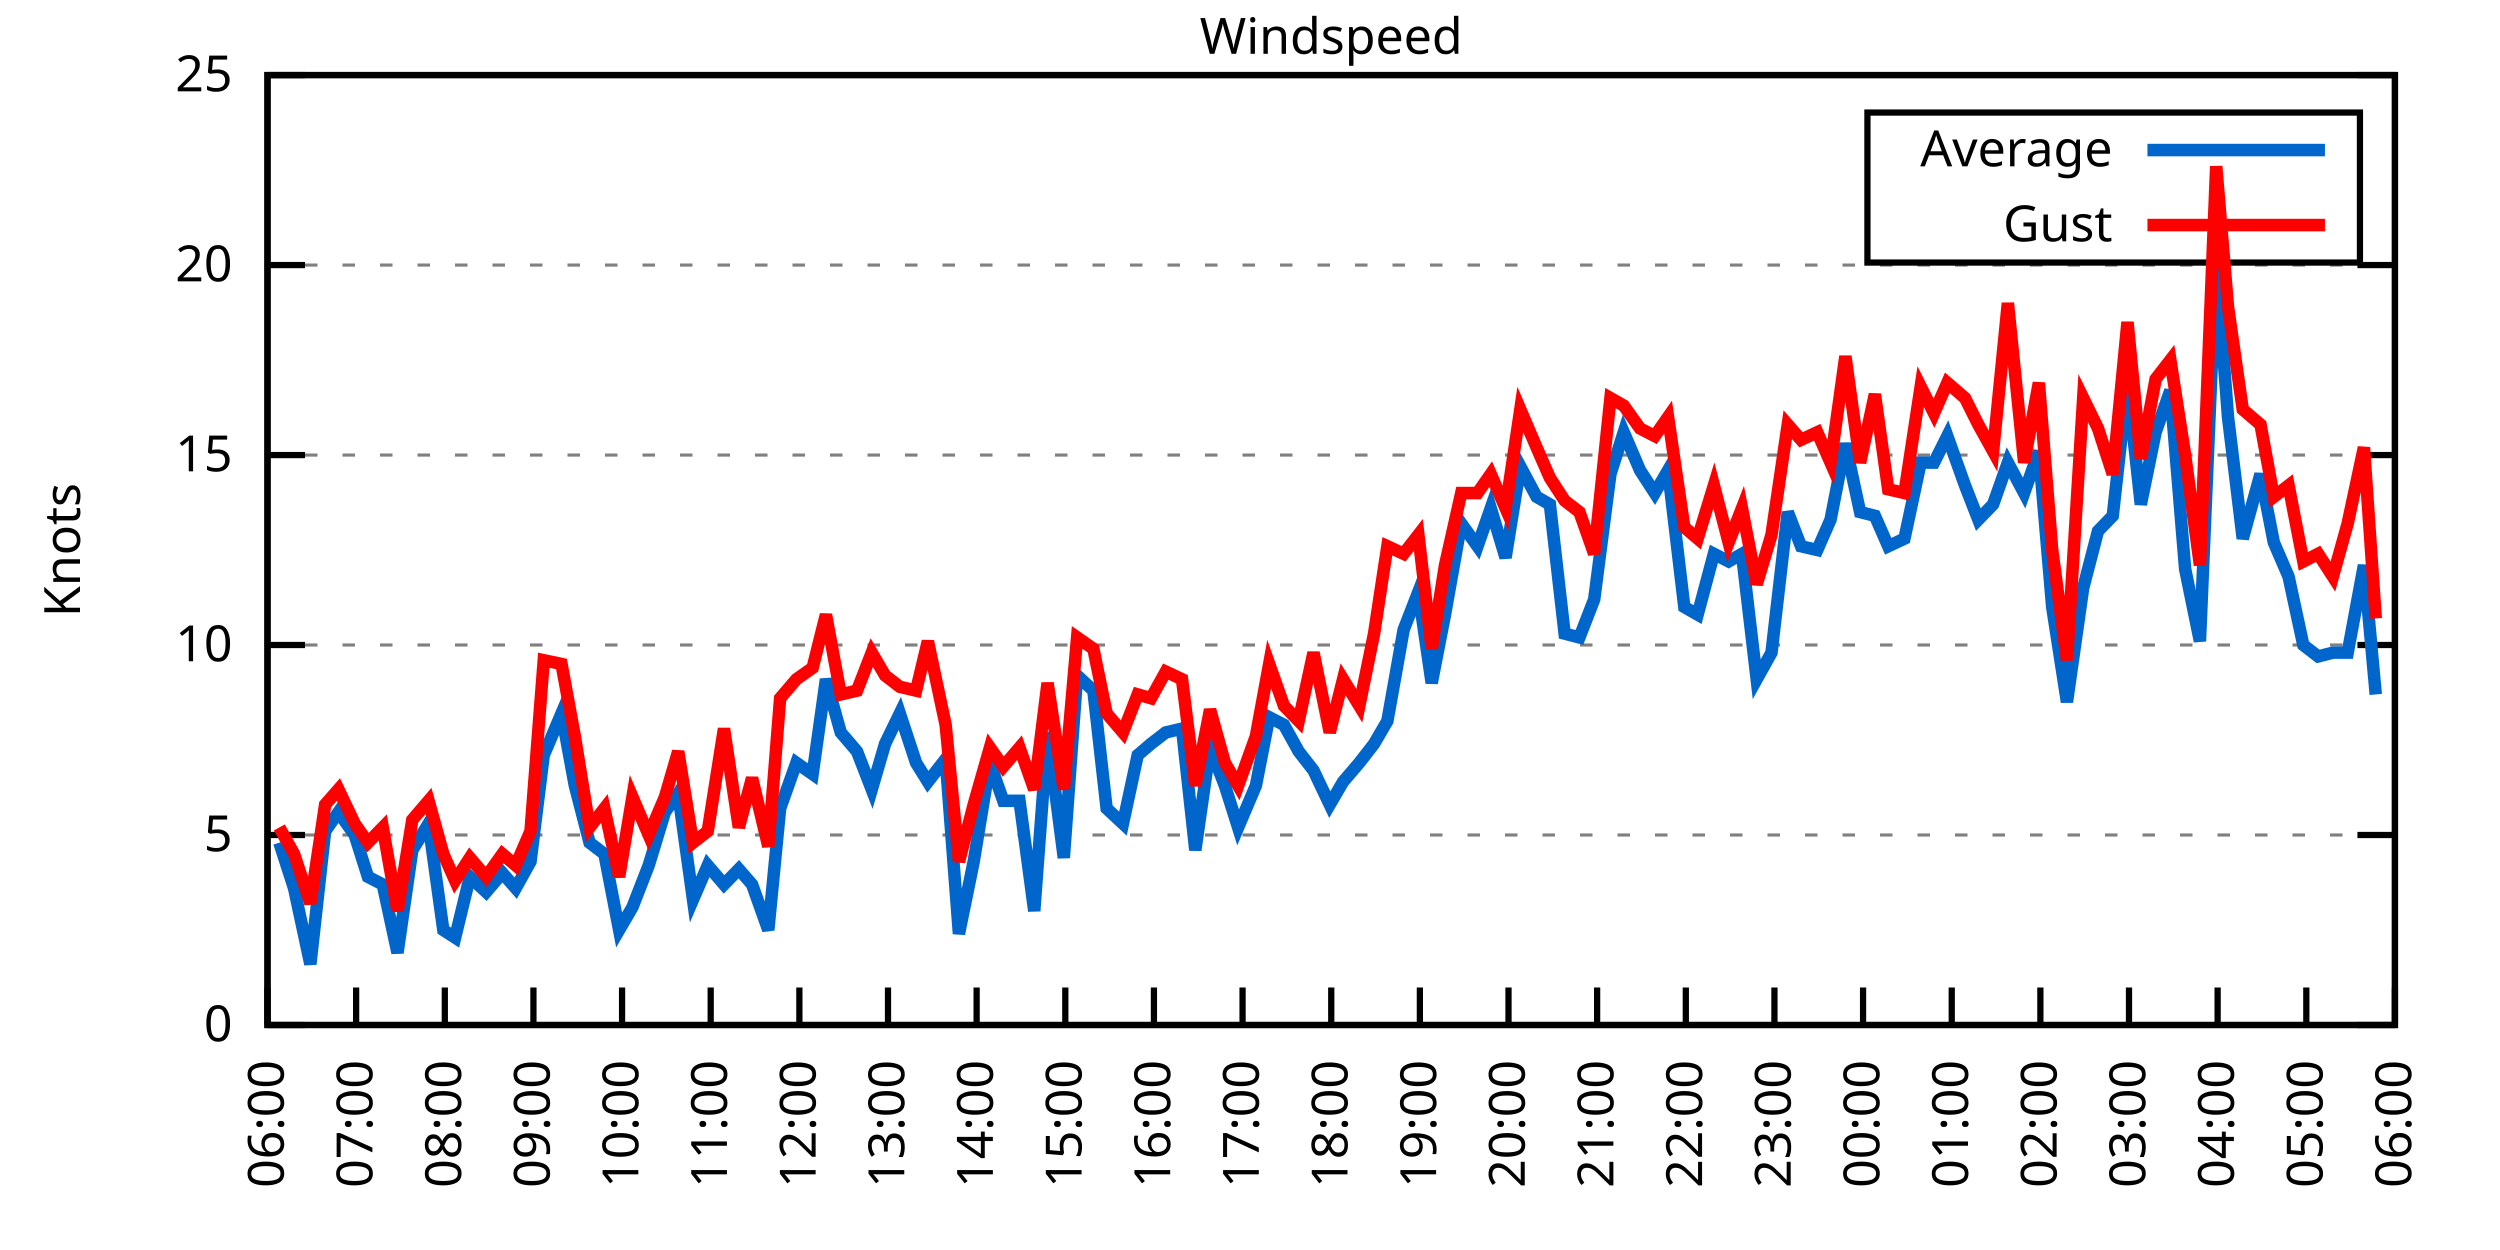
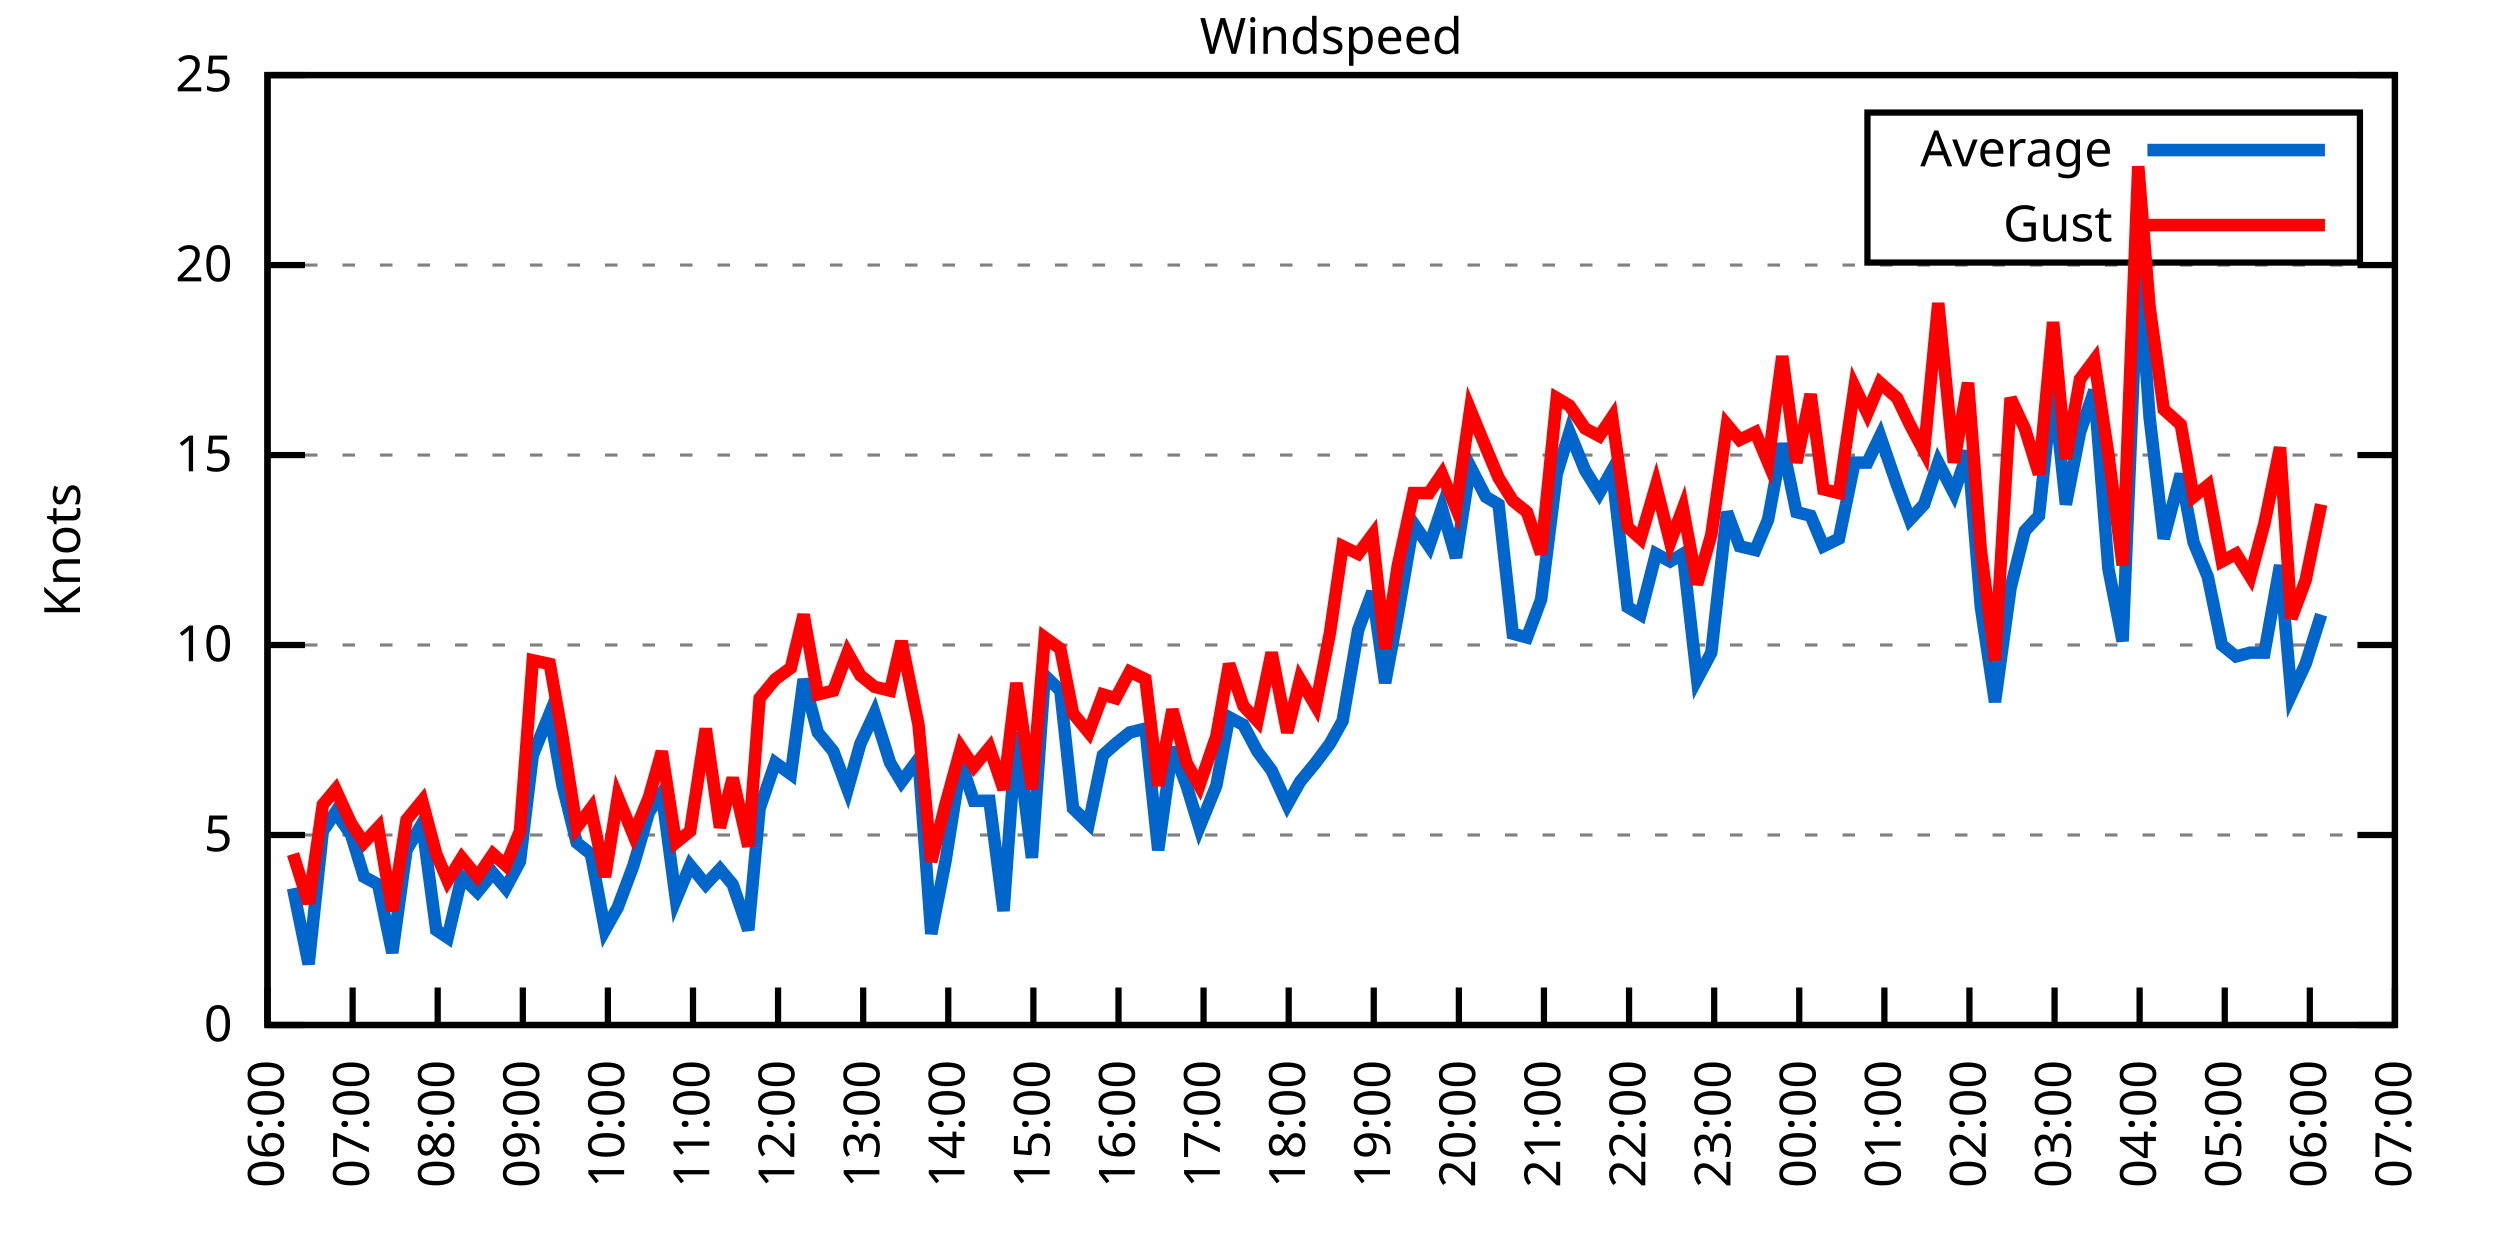
<svg xmlns="http://www.w3.org/2000/svg" xmlns:xlink="http://www.w3.org/1999/xlink" width="400" height="200" viewBox="0 0 400 200">
  <g id="gnuplot_canvas">
    <rect x="0" y="0" width="400" height="200" fill="none" />
    <defs>
      <circle id="gpDot" r="0.5" stroke-width="0.5" stroke="currentColor" />
      <path id="gpPt0" stroke-width="0.333" stroke="currentColor" d="M-1,0 h2 M0,-1 v2" />
      <path id="gpPt1" stroke-width="0.333" stroke="currentColor" d="M-1,-1 L1,1 M1,-1 L-1,1" />
      <path id="gpPt2" stroke-width="0.333" stroke="currentColor" d="M-1,0 L1,0 M0,-1 L0,1 M-1,-1 L1,1 M-1,1 L1,-1" />
      <rect id="gpPt3" stroke-width="0.333" stroke="currentColor" x="-1" y="-1" width="2" height="2" />
      <rect id="gpPt4" stroke-width="0.333" stroke="currentColor" fill="currentColor" x="-1" y="-1" width="2" height="2" />
      <circle id="gpPt5" stroke-width="0.333" stroke="currentColor" cx="0" cy="0" r="1" />
      <use xlink:href="#gpPt5" id="gpPt6" fill="currentColor" stroke="none" />
      <path id="gpPt7" stroke-width="0.333" stroke="currentColor" d="M0,-1.33 L-1.33,0.67 L1.33,0.67 z" />
      <use xlink:href="#gpPt7" id="gpPt8" fill="currentColor" stroke="none" />
      <use xlink:href="#gpPt7" id="gpPt9" stroke="currentColor" transform="rotate(180)" />
      <use xlink:href="#gpPt9" id="gpPt10" fill="currentColor" stroke="none" />
      <use xlink:href="#gpPt3" id="gpPt11" stroke="currentColor" transform="rotate(45)" />
      <use xlink:href="#gpPt11" id="gpPt12" fill="currentColor" stroke="none" />
      <path id="gpPt13" stroke-width="0.333" stroke="currentColor" d="M0,1.330 L1.265,0.411 L0.782,-1.067 L-0.782,-1.076 L-1.265,0.411 z" />
      <use xlink:href="#gpPt13" id="gpPt14" fill="currentColor" stroke="none" />
      <filter id="textbox" filterUnits="objectBoundingBox" x="0" y="0" height="1" width="1">
        <feFlood flood-color="white" flood-opacity="1" result="bgnd" />
        <feComposite in="SourceGraphic" in2="bgnd" operator="atop" />
      </filter>
      <filter id="greybox" filterUnits="objectBoundingBox" x="0" y="0" height="1" width="1">
        <feFlood flood-color="lightgrey" flood-opacity="1" result="grey" />
        <feComposite in="SourceGraphic" in2="grey" operator="atop" />
      </filter>
    </defs>
    <g fill="none" color="white" stroke="currentColor" stroke-width="1.00" stroke-linecap="butt" stroke-linejoin="miter">
</g>
    <g fill="none" color="black" stroke="currentColor" stroke-width="1.00" stroke-linecap="butt" stroke-linejoin="miter">
      <g stroke="none" shape-rendering="crispEdges">
        <polygon fill="rgb(255, 255, 255)" points="42.80,164.00 383.18,164.00 383.18,12.02 42.80,12.02 " />
      </g>
    </g>
    <g fill="none" color="black" stroke="currentColor" stroke-width="1.00" stroke-linecap="butt" stroke-linejoin="miter">
</g>
    <g fill="none" color="black" stroke="black" stroke-width="0.50" stroke-linecap="butt" stroke-linejoin="miter">
</g>
    <g fill="none" color="gray" stroke="currentColor" stroke-width="0.50" stroke-linecap="butt" stroke-linejoin="miter">
      <path stroke="gray" stroke-dasharray="2,4" class="gridline" d="M42.80,164.00 L383.19,164.00  " />
    </g>
    <g fill="none" color="gray" stroke="gray" stroke-width="1.00" stroke-linecap="butt" stroke-linejoin="miter">
</g>
    <g fill="none" color="black" stroke="currentColor" stroke-width="1.00" stroke-linecap="butt" stroke-linejoin="miter">
      <path stroke="black" d="M42.80,164.00 L48.80,164.00 M383.19,164.00 L377.19,164.00  " />
      <g transform="translate(37.20,166.60)" stroke="none" fill="black" font-family="Sans" font-size="8.00" text-anchor="end">
        <text>
          <tspan font-family="Sans"> 0</tspan>
        </text>
      </g>
    </g>
    <g fill="none" color="black" stroke="currentColor" stroke-width="1.00" stroke-linecap="butt" stroke-linejoin="miter">
</g>
    <g fill="none" color="black" stroke="black" stroke-width="0.50" stroke-linecap="butt" stroke-linejoin="miter">
</g>
    <g fill="none" color="gray" stroke="currentColor" stroke-width="0.50" stroke-linecap="butt" stroke-linejoin="miter">
      <path stroke="gray" stroke-dasharray="2,4" class="gridline" d="M42.80,133.60 L383.19,133.60  " />
    </g>
    <g fill="none" color="gray" stroke="gray" stroke-width="1.00" stroke-linecap="butt" stroke-linejoin="miter">
</g>
    <g fill="none" color="black" stroke="currentColor" stroke-width="1.00" stroke-linecap="butt" stroke-linejoin="miter">
      <path stroke="black" d="M42.80,133.60 L48.80,133.60 M383.19,133.60 L377.19,133.60  " />
      <g transform="translate(37.20,136.20)" stroke="none" fill="black" font-family="Sans" font-size="8.00" text-anchor="end">
        <text>
          <tspan font-family="Sans"> 5</tspan>
        </text>
      </g>
    </g>
    <g fill="none" color="black" stroke="currentColor" stroke-width="1.00" stroke-linecap="butt" stroke-linejoin="miter">
</g>
    <g fill="none" color="black" stroke="black" stroke-width="0.50" stroke-linecap="butt" stroke-linejoin="miter">
</g>
    <g fill="none" color="gray" stroke="currentColor" stroke-width="0.50" stroke-linecap="butt" stroke-linejoin="miter">
      <path stroke="gray" stroke-dasharray="2,4" class="gridline" d="M42.80,103.20 L383.19,103.20  " />
    </g>
    <g fill="none" color="gray" stroke="gray" stroke-width="1.00" stroke-linecap="butt" stroke-linejoin="miter">
</g>
    <g fill="none" color="black" stroke="currentColor" stroke-width="1.00" stroke-linecap="butt" stroke-linejoin="miter">
      <path stroke="black" d="M42.80,103.20 L48.80,103.20 M383.19,103.20 L377.19,103.20  " />
      <g transform="translate(37.20,105.80)" stroke="none" fill="black" font-family="Sans" font-size="8.00" text-anchor="end">
        <text>
          <tspan font-family="Sans"> 10</tspan>
        </text>
      </g>
    </g>
    <g fill="none" color="black" stroke="currentColor" stroke-width="1.00" stroke-linecap="butt" stroke-linejoin="miter">
</g>
    <g fill="none" color="black" stroke="black" stroke-width="0.50" stroke-linecap="butt" stroke-linejoin="miter">
</g>
    <g fill="none" color="gray" stroke="currentColor" stroke-width="0.50" stroke-linecap="butt" stroke-linejoin="miter">
      <path stroke="gray" stroke-dasharray="2,4" class="gridline" d="M42.80,72.81 L383.19,72.81  " />
    </g>
    <g fill="none" color="gray" stroke="gray" stroke-width="1.00" stroke-linecap="butt" stroke-linejoin="miter">
</g>
    <g fill="none" color="black" stroke="currentColor" stroke-width="1.00" stroke-linecap="butt" stroke-linejoin="miter">
      <path stroke="black" d="M42.80,72.81 L48.80,72.81 M383.19,72.81 L377.19,72.81  " />
      <g transform="translate(37.20,75.41)" stroke="none" fill="black" font-family="Sans" font-size="8.00" text-anchor="end">
        <text>
          <tspan font-family="Sans"> 15</tspan>
        </text>
      </g>
    </g>
    <g fill="none" color="black" stroke="currentColor" stroke-width="1.00" stroke-linecap="butt" stroke-linejoin="miter">
</g>
    <g fill="none" color="black" stroke="black" stroke-width="0.50" stroke-linecap="butt" stroke-linejoin="miter">
</g>
    <g fill="none" color="gray" stroke="currentColor" stroke-width="0.50" stroke-linecap="butt" stroke-linejoin="miter">
      <path stroke="gray" stroke-dasharray="2,4" class="gridline" d="M42.80,42.41 L383.19,42.41  " />
    </g>
    <g fill="none" color="gray" stroke="gray" stroke-width="1.00" stroke-linecap="butt" stroke-linejoin="miter">
</g>
    <g fill="none" color="black" stroke="currentColor" stroke-width="1.00" stroke-linecap="butt" stroke-linejoin="miter">
      <path stroke="black" d="M42.80,42.41 L48.80,42.41 M383.19,42.41 L377.19,42.41  " />
      <g transform="translate(37.20,45.01)" stroke="none" fill="black" font-family="Sans" font-size="8.00" text-anchor="end">
        <text>
          <tspan font-family="Sans"> 20</tspan>
        </text>
      </g>
    </g>
    <g fill="none" color="black" stroke="currentColor" stroke-width="1.00" stroke-linecap="butt" stroke-linejoin="miter">
</g>
    <g fill="none" color="black" stroke="black" stroke-width="0.50" stroke-linecap="butt" stroke-linejoin="miter">
</g>
    <g fill="none" color="gray" stroke="currentColor" stroke-width="0.50" stroke-linecap="butt" stroke-linejoin="miter">
      <path stroke="gray" stroke-dasharray="2,4" class="gridline" d="M42.80,12.01 L383.19,12.01  " />
    </g>
    <g fill="none" color="gray" stroke="gray" stroke-width="1.00" stroke-linecap="butt" stroke-linejoin="miter">
</g>
    <g fill="none" color="black" stroke="currentColor" stroke-width="1.00" stroke-linecap="butt" stroke-linejoin="miter">
      <path stroke="black" d="M42.80,12.01 L48.80,12.01 M383.19,12.01 L377.19,12.01  " />
      <g transform="translate(37.20,14.61)" stroke="none" fill="black" font-family="Sans" font-size="8.00" text-anchor="end">
        <text>
          <tspan font-family="Sans"> 25</tspan>
        </text>
      </g>
    </g>
    <g fill="none" color="black" stroke="currentColor" stroke-width="1.00" stroke-linecap="butt" stroke-linejoin="miter">
      <path stroke="black" d="M42.80,164.00 L42.80,158.00  " />
      <g transform="translate(45.40,169.60) rotate(270.00)" stroke="none" fill="black" font-family="Sans" font-size="8.00" text-anchor="end">
        <text>
          <tspan font-family="Sans">06:00</tspan>
        </text>
      </g>
    </g>
    <g fill="none" color="black" stroke="currentColor" stroke-width="1.00" stroke-linecap="butt" stroke-linejoin="miter">
-       <path stroke="black" d="M56.98,164.00 L56.98,158.00  " />
-       <g transform="translate(59.58,169.60) rotate(270.00)" stroke="none" fill="black" font-family="Sans" font-size="8.00" text-anchor="end">
+       <path stroke="black" d="M56.42,164.00 L56.42,158.00  " />
+       <g transform="translate(59.02,169.60) rotate(270.00)" stroke="none" fill="black" font-family="Sans" font-size="8.00" text-anchor="end">
        <text>
          <tspan font-family="Sans">07:00</tspan>
        </text>
      </g>
    </g>
    <g fill="none" color="black" stroke="currentColor" stroke-width="1.00" stroke-linecap="butt" stroke-linejoin="miter">
-       <path stroke="black" d="M71.17,164.00 L71.17,158.00  " />
-       <g transform="translate(73.77,169.60) rotate(270.00)" stroke="none" fill="black" font-family="Sans" font-size="8.00" text-anchor="end">
+       <path stroke="black" d="M70.03,164.00 L70.03,158.00  " />
+       <g transform="translate(72.63,169.60) rotate(270.00)" stroke="none" fill="black" font-family="Sans" font-size="8.00" text-anchor="end">
        <text>
          <tspan font-family="Sans">08:00</tspan>
        </text>
      </g>
    </g>
    <g fill="none" color="black" stroke="currentColor" stroke-width="1.00" stroke-linecap="butt" stroke-linejoin="miter">
-       <path stroke="black" d="M85.35,164.00 L85.35,158.00  " />
-       <g transform="translate(87.95,169.60) rotate(270.00)" stroke="none" fill="black" font-family="Sans" font-size="8.00" text-anchor="end">
+       <path stroke="black" d="M83.65,164.00 L83.65,158.00  " />
+       <g transform="translate(86.25,169.60) rotate(270.00)" stroke="none" fill="black" font-family="Sans" font-size="8.00" text-anchor="end">
        <text>
          <tspan font-family="Sans">09:00</tspan>
        </text>
      </g>
    </g>
    <g fill="none" color="black" stroke="currentColor" stroke-width="1.00" stroke-linecap="butt" stroke-linejoin="miter">
-       <path stroke="black" d="M99.53,164.00 L99.53,158.00  " />
-       <g transform="translate(102.13,169.60) rotate(270.00)" stroke="none" fill="black" font-family="Sans" font-size="8.00" text-anchor="end">
+       <path stroke="black" d="M97.26,164.00 L97.26,158.00  " />
+       <g transform="translate(99.86,169.60) rotate(270.00)" stroke="none" fill="black" font-family="Sans" font-size="8.00" text-anchor="end">
        <text>
          <tspan font-family="Sans">10:00</tspan>
        </text>
      </g>
    </g>
    <g fill="none" color="black" stroke="currentColor" stroke-width="1.00" stroke-linecap="butt" stroke-linejoin="miter">
-       <path stroke="black" d="M113.71,164.00 L113.71,158.00  " />
-       <g transform="translate(116.31,169.60) rotate(270.00)" stroke="none" fill="black" font-family="Sans" font-size="8.00" text-anchor="end">
+       <path stroke="black" d="M110.88,164.00 L110.88,158.00  " />
+       <g transform="translate(113.48,169.60) rotate(270.00)" stroke="none" fill="black" font-family="Sans" font-size="8.00" text-anchor="end">
        <text>
          <tspan font-family="Sans">11:00</tspan>
        </text>
      </g>
    </g>
    <g fill="none" color="black" stroke="currentColor" stroke-width="1.00" stroke-linecap="butt" stroke-linejoin="miter">
-       <path stroke="black" d="M127.90,164.00 L127.90,158.00  " />
-       <g transform="translate(130.50,169.60) rotate(270.00)" stroke="none" fill="black" font-family="Sans" font-size="8.00" text-anchor="end">
+       <path stroke="black" d="M124.49,164.00 L124.49,158.00  " />
+       <g transform="translate(127.09,169.60) rotate(270.00)" stroke="none" fill="black" font-family="Sans" font-size="8.00" text-anchor="end">
        <text>
          <tspan font-family="Sans">12:00</tspan>
        </text>
      </g>
    </g>
    <g fill="none" color="black" stroke="currentColor" stroke-width="1.00" stroke-linecap="butt" stroke-linejoin="miter">
-       <path stroke="black" d="M142.08,164.00 L142.08,158.00  " />
-       <g transform="translate(144.68,169.60) rotate(270.00)" stroke="none" fill="black" font-family="Sans" font-size="8.00" text-anchor="end">
+       <path stroke="black" d="M138.11,164.00 L138.11,158.00  " />
+       <g transform="translate(140.71,169.60) rotate(270.00)" stroke="none" fill="black" font-family="Sans" font-size="8.00" text-anchor="end">
        <text>
          <tspan font-family="Sans">13:00</tspan>
        </text>
      </g>
    </g>
    <g fill="none" color="black" stroke="currentColor" stroke-width="1.00" stroke-linecap="butt" stroke-linejoin="miter">
-       <path stroke="black" d="M156.26,164.00 L156.26,158.00  " />
-       <g transform="translate(158.86,169.60) rotate(270.00)" stroke="none" fill="black" font-family="Sans" font-size="8.00" text-anchor="end">
+       <path stroke="black" d="M151.72,164.00 L151.72,158.00  " />
+       <g transform="translate(154.32,169.60) rotate(270.00)" stroke="none" fill="black" font-family="Sans" font-size="8.00" text-anchor="end">
        <text>
          <tspan font-family="Sans">14:00</tspan>
        </text>
      </g>
    </g>
    <g fill="none" color="black" stroke="currentColor" stroke-width="1.00" stroke-linecap="butt" stroke-linejoin="miter">
-       <path stroke="black" d="M170.45,164.00 L170.45,158.00  " />
-       <g transform="translate(173.05,169.60) rotate(270.00)" stroke="none" fill="black" font-family="Sans" font-size="8.00" text-anchor="end">
+       <path stroke="black" d="M165.34,164.00 L165.34,158.00  " />
+       <g transform="translate(167.94,169.60) rotate(270.00)" stroke="none" fill="black" font-family="Sans" font-size="8.00" text-anchor="end">
        <text>
          <tspan font-family="Sans">15:00</tspan>
        </text>
      </g>
    </g>
    <g fill="none" color="black" stroke="currentColor" stroke-width="1.00" stroke-linecap="butt" stroke-linejoin="miter">
-       <path stroke="black" d="M184.63,164.00 L184.63,158.00  " />
-       <g transform="translate(187.23,169.60) rotate(270.00)" stroke="none" fill="black" font-family="Sans" font-size="8.00" text-anchor="end">
+       <path stroke="black" d="M178.96,164.00 L178.96,158.00  " />
+       <g transform="translate(181.56,169.60) rotate(270.00)" stroke="none" fill="black" font-family="Sans" font-size="8.00" text-anchor="end">
        <text>
          <tspan font-family="Sans">16:00</tspan>
        </text>
      </g>
    </g>
    <g fill="none" color="black" stroke="currentColor" stroke-width="1.00" stroke-linecap="butt" stroke-linejoin="miter">
-       <path stroke="black" d="M198.81,164.00 L198.81,158.00  " />
-       <g transform="translate(201.41,169.60) rotate(270.00)" stroke="none" fill="black" font-family="Sans" font-size="8.00" text-anchor="end">
+       <path stroke="black" d="M192.57,164.00 L192.57,158.00  " />
+       <g transform="translate(195.17,169.60) rotate(270.00)" stroke="none" fill="black" font-family="Sans" font-size="8.00" text-anchor="end">
        <text>
          <tspan font-family="Sans">17:00</tspan>
        </text>
      </g>
    </g>
    <g fill="none" color="black" stroke="currentColor" stroke-width="1.00" stroke-linecap="butt" stroke-linejoin="miter">
-       <path stroke="black" d="M213.00,164.00 L213.00,158.00  " />
-       <g transform="translate(215.60,169.60) rotate(270.00)" stroke="none" fill="black" font-family="Sans" font-size="8.00" text-anchor="end">
+       <path stroke="black" d="M206.19,164.00 L206.19,158.00  " />
+       <g transform="translate(208.79,169.60) rotate(270.00)" stroke="none" fill="black" font-family="Sans" font-size="8.00" text-anchor="end">
        <text>
          <tspan font-family="Sans">18:00</tspan>
        </text>
      </g>
    </g>
    <g fill="none" color="black" stroke="currentColor" stroke-width="1.00" stroke-linecap="butt" stroke-linejoin="miter">
-       <path stroke="black" d="M227.18,164.00 L227.18,158.00  " />
-       <g transform="translate(229.78,169.60) rotate(270.00)" stroke="none" fill="black" font-family="Sans" font-size="8.00" text-anchor="end">
+       <path stroke="black" d="M219.80,164.00 L219.80,158.00  " />
+       <g transform="translate(222.40,169.60) rotate(270.00)" stroke="none" fill="black" font-family="Sans" font-size="8.00" text-anchor="end">
        <text>
          <tspan font-family="Sans">19:00</tspan>
        </text>
      </g>
    </g>
    <g fill="none" color="black" stroke="currentColor" stroke-width="1.00" stroke-linecap="butt" stroke-linejoin="miter">
-       <path stroke="black" d="M241.36,164.00 L241.36,158.00  " />
-       <g transform="translate(243.96,169.60) rotate(270.00)" stroke="none" fill="black" font-family="Sans" font-size="8.00" text-anchor="end">
+       <path stroke="black" d="M233.42,164.00 L233.42,158.00  " />
+       <g transform="translate(236.02,169.60) rotate(270.00)" stroke="none" fill="black" font-family="Sans" font-size="8.00" text-anchor="end">
        <text>
          <tspan font-family="Sans">20:00</tspan>
        </text>
      </g>
    </g>
    <g fill="none" color="black" stroke="currentColor" stroke-width="1.00" stroke-linecap="butt" stroke-linejoin="miter">
-       <path stroke="black" d="M255.54,164.00 L255.54,158.00  " />
-       <g transform="translate(258.14,169.60) rotate(270.00)" stroke="none" fill="black" font-family="Sans" font-size="8.00" text-anchor="end">
+       <path stroke="black" d="M247.03,164.00 L247.03,158.00  " />
+       <g transform="translate(249.63,169.60) rotate(270.00)" stroke="none" fill="black" font-family="Sans" font-size="8.00" text-anchor="end">
        <text>
          <tspan font-family="Sans">21:00</tspan>
        </text>
      </g>
    </g>
    <g fill="none" color="black" stroke="currentColor" stroke-width="1.00" stroke-linecap="butt" stroke-linejoin="miter">
-       <path stroke="black" d="M269.73,164.00 L269.73,158.00  " />
-       <g transform="translate(272.33,169.60) rotate(270.00)" stroke="none" fill="black" font-family="Sans" font-size="8.00" text-anchor="end">
+       <path stroke="black" d="M260.65,164.00 L260.65,158.00  " />
+       <g transform="translate(263.25,169.60) rotate(270.00)" stroke="none" fill="black" font-family="Sans" font-size="8.00" text-anchor="end">
        <text>
          <tspan font-family="Sans">22:00</tspan>
        </text>
      </g>
    </g>
    <g fill="none" color="black" stroke="currentColor" stroke-width="1.00" stroke-linecap="butt" stroke-linejoin="miter">
-       <path stroke="black" d="M283.91,164.00 L283.91,158.00  " />
-       <g transform="translate(286.51,169.60) rotate(270.00)" stroke="none" fill="black" font-family="Sans" font-size="8.00" text-anchor="end">
+       <path stroke="black" d="M274.27,164.00 L274.27,158.00  " />
+       <g transform="translate(276.87,169.60) rotate(270.00)" stroke="none" fill="black" font-family="Sans" font-size="8.00" text-anchor="end">
        <text>
          <tspan font-family="Sans">23:00</tspan>
        </text>
      </g>
    </g>
    <g fill="none" color="black" stroke="currentColor" stroke-width="1.00" stroke-linecap="butt" stroke-linejoin="miter">
-       <path stroke="black" d="M298.09,164.00 L298.09,158.00  " />
-       <g transform="translate(300.69,169.60) rotate(270.00)" stroke="none" fill="black" font-family="Sans" font-size="8.00" text-anchor="end">
+       <path stroke="black" d="M287.88,164.00 L287.88,158.00  " />
+       <g transform="translate(290.48,169.60) rotate(270.00)" stroke="none" fill="black" font-family="Sans" font-size="8.00" text-anchor="end">
        <text>
          <tspan font-family="Sans">00:00</tspan>
        </text>
      </g>
    </g>
    <g fill="none" color="black" stroke="currentColor" stroke-width="1.00" stroke-linecap="butt" stroke-linejoin="miter">
-       <path stroke="black" d="M312.28,164.00 L312.28,158.00  " />
-       <g transform="translate(314.88,169.60) rotate(270.00)" stroke="none" fill="black" font-family="Sans" font-size="8.00" text-anchor="end">
+       <path stroke="black" d="M301.50,164.00 L301.50,158.00  " />
+       <g transform="translate(304.10,169.60) rotate(270.00)" stroke="none" fill="black" font-family="Sans" font-size="8.00" text-anchor="end">
        <text>
          <tspan font-family="Sans">01:00</tspan>
        </text>
      </g>
    </g>
    <g fill="none" color="black" stroke="currentColor" stroke-width="1.00" stroke-linecap="butt" stroke-linejoin="miter">
-       <path stroke="black" d="M326.46,164.00 L326.46,158.00  " />
-       <g transform="translate(329.06,169.60) rotate(270.00)" stroke="none" fill="black" font-family="Sans" font-size="8.00" text-anchor="end">
+       <path stroke="black" d="M315.11,164.00 L315.11,158.00  " />
+       <g transform="translate(317.71,169.60) rotate(270.00)" stroke="none" fill="black" font-family="Sans" font-size="8.00" text-anchor="end">
        <text>
          <tspan font-family="Sans">02:00</tspan>
        </text>
      </g>
    </g>
    <g fill="none" color="black" stroke="currentColor" stroke-width="1.00" stroke-linecap="butt" stroke-linejoin="miter">
-       <path stroke="black" d="M340.64,164.00 L340.64,158.00  " />
-       <g transform="translate(343.24,169.60) rotate(270.00)" stroke="none" fill="black" font-family="Sans" font-size="8.00" text-anchor="end">
+       <path stroke="black" d="M328.73,164.00 L328.73,158.00  " />
+       <g transform="translate(331.33,169.60) rotate(270.00)" stroke="none" fill="black" font-family="Sans" font-size="8.00" text-anchor="end">
        <text>
          <tspan font-family="Sans">03:00</tspan>
        </text>
      </g>
    </g>
    <g fill="none" color="black" stroke="currentColor" stroke-width="1.00" stroke-linecap="butt" stroke-linejoin="miter">
-       <path stroke="black" d="M354.82,164.00 L354.82,158.00  " />
-       <g transform="translate(357.42,169.60) rotate(270.00)" stroke="none" fill="black" font-family="Sans" font-size="8.00" text-anchor="end">
+       <path stroke="black" d="M342.34,164.00 L342.34,158.00  " />
+       <g transform="translate(344.94,169.60) rotate(270.00)" stroke="none" fill="black" font-family="Sans" font-size="8.00" text-anchor="end">
        <text>
          <tspan font-family="Sans">04:00</tspan>
        </text>
      </g>
    </g>
    <g fill="none" color="black" stroke="currentColor" stroke-width="1.00" stroke-linecap="butt" stroke-linejoin="miter">
-       <path stroke="black" d="M369.01,164.00 L369.01,158.00  " />
-       <g transform="translate(371.61,169.60) rotate(270.00)" stroke="none" fill="black" font-family="Sans" font-size="8.00" text-anchor="end">
+       <path stroke="black" d="M355.96,164.00 L355.96,158.00  " />
+       <g transform="translate(358.56,169.60) rotate(270.00)" stroke="none" fill="black" font-family="Sans" font-size="8.00" text-anchor="end">
        <text>
          <tspan font-family="Sans">05:00</tspan>
+         </text>
+       </g>
+     </g>
+     <g fill="none" color="black" stroke="currentColor" stroke-width="1.00" stroke-linecap="butt" stroke-linejoin="miter">
+       <path stroke="black" d="M369.57,164.00 L369.57,158.00  " />
+       <g transform="translate(372.17,169.60) rotate(270.00)" stroke="none" fill="black" font-family="Sans" font-size="8.00" text-anchor="end">
+         <text>
+           <tspan font-family="Sans">06:00</tspan>
        </text>
      </g>
    </g>
    <g fill="none" color="black" stroke="currentColor" stroke-width="1.00" stroke-linecap="butt" stroke-linejoin="miter">
      <path stroke="black" d="M383.19,164.00 L383.19,158.00  " />
      <g transform="translate(385.79,169.60) rotate(270.00)" stroke="none" fill="black" font-family="Sans" font-size="8.00" text-anchor="end">
        <text>
-           <tspan font-family="Sans">06:00</tspan>
+           <tspan font-family="Sans">07:00</tspan>
        </text>
      </g>
    </g>
    <g fill="none" color="black" stroke="currentColor" stroke-width="1.00" stroke-linecap="butt" stroke-linejoin="miter">
</g>
    <g fill="none" color="black" stroke="currentColor" stroke-width="1.00" stroke-linecap="butt" stroke-linejoin="miter">
      <path stroke="black" d="M42.80,12.01 L42.80,164.00 L383.19,164.00 L383.19,12.01 L42.80,12.01 Z  " />
    </g>
    <g fill="none" color="black" stroke="currentColor" stroke-width="1.00" stroke-linecap="butt" stroke-linejoin="miter">
</g>
    <g fill="none" color="black" stroke="currentColor" stroke-width="1.00" stroke-linecap="butt" stroke-linejoin="miter">
      <path stroke="black" d="M298.79,42.01 L298.79,18.01 L377.59,18.01 L377.59,42.01 L298.79,42.01 Z  " />
    </g>
    <g id="Windspeed_plot_1">
      <g fill="none" color="white" stroke="black" stroke-width="2.00" stroke-linecap="butt" stroke-linejoin="miter">
</g>
      <g fill="none" color="black" stroke="currentColor" stroke-width="2.00" stroke-linecap="butt" stroke-linejoin="miter">
        <g transform="translate(337.99,26.61)" stroke="none" fill="black" font-family="Sans" font-size="8.00" text-anchor="end">
          <text>
            <tspan font-family="Sans">Average</tspan>
          </text>
        </g>
      </g>
      <g fill="none" color="black" stroke="currentColor" stroke-width="2.00" stroke-linecap="butt" stroke-linejoin="miter">
-         <path stroke="rgb(  0, 102, 204)" d="M343.59,24.01 L371.99,24.01 M44.69,134.82 L47.05,142.11 L49.66,154.27 L52.02,132.99 L54.15,129.95 L56.75,133.60   L58.87,140.29 L61.24,141.51 L63.60,152.45 L65.97,136.03 L68.57,131.78 L70.93,148.80 L72.82,150.02 L75.18,140.29   L77.78,142.72 L80.38,139.68 L82.51,142.11 L84.88,137.86 L87.00,120.83 L89.84,114.15 L91.97,125.70 L94.33,134.82   L96.70,136.64 L99.06,148.80 L101.19,145.15 L103.79,138.47 L106.39,129.95 L108.51,126.91 L110.88,143.94 L113.24,138.47   L115.84,141.51 L118.21,139.07 L120.33,141.51 L122.93,148.80 L124.82,129.35 L127.42,122.05 L130.02,123.87 L132.15,108.68   L134.52,117.19 L137.12,120.23 L139.48,126.31 L141.61,119.01 L143.97,114.15 L146.57,122.05 L148.46,125.09 L151.30,121.44   L153.43,149.41 L155.79,137.86 L158.39,122.05 L160.52,128.13 L163.12,128.13 L165.48,145.76 L167.61,117.19 L170.21,137.25   L172.34,108.07 L174.94,110.50 L177.06,129.35 L179.67,131.78 L182.03,120.83 L184.16,119.01 L186.52,117.19 L189.12,116.58   L191.25,136.03 L193.61,119.62 L195.98,125.70 L198.10,132.39 L200.94,125.70 L203.07,114.76 L205.43,115.97 L207.79,120.23   L210.16,123.27 L212.76,128.74 L214.89,125.09 L217.49,122.05 L219.85,119.01 L221.98,115.36 L224.58,100.77 L226.94,94.69   L229.07,109.28 L231.20,98.34 L233.80,83.75 L236.40,87.40 L238.52,81.32 L240.89,89.22 L243.25,74.63 L245.85,79.49   L247.98,80.71 L250.34,101.38 L252.71,101.99 L255.07,95.91 L257.67,75.85 L259.80,69.16 L262.40,75.24 L264.76,78.89   L266.89,75.24 L269.49,97.12 L271.62,98.34 L274.22,88.61 L276.58,89.83 L278.71,88.61 L281.07,108.68 L283.44,104.42   L286.04,81.93 L288.16,87.40 L290.76,88.00 L292.89,83.14 L295.26,70.98 L297.62,81.93 L299.98,82.53 L302.11,87.40   L304.71,86.18 L307.31,74.02 L309.44,74.02 L311.57,69.77 L314.40,77.67 L316.53,83.14 L318.89,80.71 L321.26,74.02   L323.86,78.89 L326.22,72.20 L328.35,97.12 L330.71,112.32 L333.31,94.08 L335.68,84.97 L338.04,82.53 L340.40,61.25   L342.53,80.71 L344.90,69.16 L347.26,62.47 L349.62,91.04 L351.99,102.60 L354.59,41.80 L356.48,66.73 L358.84,86.18   L361.68,75.85 L363.81,86.79 L366.17,92.26 L368.53,103.20 L370.90,105.03 L373.26,104.42 L375.63,104.42 L378.23,90.44   L380.12,111.11  " />
+         <path stroke="rgb(  0, 102, 204)" d="M343.59,24.01 L371.99,24.01 M46.88,142.11 L49.38,154.27 L51.65,132.99 L53.69,129.95 L56.19,133.60 L58.23,140.29   L60.50,141.51 L62.77,152.45 L65.04,136.03 L67.54,131.78 L69.80,148.80 L71.62,150.02 L73.89,140.29 L76.39,142.72   L78.88,139.68 L80.92,142.11 L83.19,137.86 L85.24,120.83 L87.96,114.15 L90.00,125.70 L92.27,134.82 L94.54,136.64   L96.81,148.80 L98.85,145.15 L101.35,138.47 L103.84,129.95 L105.89,126.91 L108.15,143.94 L110.42,138.47 L112.92,141.51   L115.19,139.07 L117.23,141.51 L119.73,148.80 L121.54,129.35 L124.04,122.05 L126.54,123.87 L128.58,108.68 L130.85,117.19   L133.34,120.23 L135.61,126.31 L137.66,119.01 L139.92,114.15 L142.42,122.05 L144.24,125.09 L146.96,121.44 L149.00,149.41   L151.27,137.86 L153.77,122.05 L155.81,128.13 L158.31,128.13 L160.57,145.76 L162.62,117.19 L165.11,137.25 L167.16,108.07   L169.65,110.50 L171.69,129.35 L174.19,131.78 L176.46,120.83 L178.50,119.01 L180.77,117.19 L183.27,116.58 L185.31,136.03   L187.58,119.62 L189.85,125.70 L191.89,132.39 L194.61,125.70 L196.66,114.76 L198.93,115.97 L201.19,120.23 L203.46,123.27   L205.96,128.74 L208.00,125.09 L210.50,122.05 L212.77,119.01 L214.81,115.36 L217.31,100.77 L219.58,94.69 L221.62,109.28   L223.66,98.34 L226.16,83.75 L228.65,87.40 L230.70,81.32 L232.96,89.22 L235.23,74.63 L237.73,79.49 L239.77,80.71   L242.04,101.38 L244.31,101.99 L246.58,95.91 L249.08,75.85 L251.12,69.16 L253.61,75.24 L255.88,78.89 L257.93,75.24   L260.42,97.12 L262.47,98.34 L264.96,88.61 L267.23,89.83 L269.27,88.61 L271.54,108.68 L273.81,104.42 L276.31,81.93   L278.35,87.40 L280.85,88.00 L282.89,83.14 L285.16,70.98 L287.43,81.93 L289.70,82.53 L291.74,87.40 L294.23,86.18   L296.73,74.02 L298.77,74.02 L300.82,69.77 L303.54,77.67 L305.58,83.14 L307.85,80.71 L310.12,74.02 L312.62,78.89   L314.89,72.20 L316.93,97.12 L319.20,112.32 L321.69,94.08 L323.96,84.97 L326.23,82.53 L328.50,61.25 L330.54,80.71   L332.81,69.16 L335.08,62.47 L337.35,91.04 L339.62,102.60 L342.12,41.80 L343.93,66.73 L346.20,86.18 L348.92,75.85   L350.97,86.79 L353.24,92.26 L355.50,103.20 L357.77,105.03 L360.04,104.42 L362.31,104.42 L364.81,90.44 L366.62,111.11   L368.89,106.24 L371.39,98.34  " />
      </g>
    </g>
    <g id="Windspeed_plot_2">
      <g fill="none" color="black" stroke="currentColor" stroke-width="2.00" stroke-linecap="butt" stroke-linejoin="miter">
        <g transform="translate(337.99,38.61)" stroke="none" fill="black" font-family="Sans" font-size="8.00" text-anchor="end">
          <text>
            <tspan font-family="Sans">Gust</tspan>
          </text>
        </g>
      </g>
      <g fill="none" color="black" stroke="currentColor" stroke-width="2.00" stroke-linecap="butt" stroke-linejoin="miter">
-         <path stroke="rgb(255,   0,   0)" d="M343.59,36.01 L371.99,36.01 M44.69,132.39 L47.05,136.64 L49.66,144.55 L52.02,128.74 L54.15,126.31 L56.75,131.78   L58.87,134.82 L61.24,132.39 L63.60,145.76 L65.97,131.17 L68.57,128.13 L70.93,136.64 L72.82,140.90 L75.18,137.25   L77.78,140.29 L80.38,136.64 L82.51,138.47 L84.88,132.99 L87.00,105.64 L89.84,106.24 L91.97,117.80 L94.33,132.39   L96.70,129.35 L99.06,140.29 L101.19,127.52 L103.79,133.60 L106.39,127.52 L108.51,120.23 L110.88,134.82 L113.24,132.99   L115.84,116.58 L118.21,132.39 L120.33,124.48 L122.93,135.43 L124.82,111.72 L127.42,108.68 L130.02,106.85 L132.15,98.34   L134.52,111.11 L137.12,110.50 L139.48,104.42 L141.61,108.07 L143.97,109.89 L146.57,110.50 L148.46,102.60 L151.30,115.97   L153.43,137.86 L155.79,128.74 L158.39,119.62 L160.52,122.66 L163.12,119.62 L165.48,126.31 L167.61,109.28 L170.21,126.31   L172.34,101.99 L174.94,103.81 L177.06,114.15 L179.67,117.19 L182.03,111.11 L184.16,111.72 L186.52,107.46 L189.12,108.68   L191.25,125.70 L193.61,113.54 L195.98,122.05 L198.10,125.70 L200.94,117.80 L203.07,106.24 L205.43,112.93 L207.79,115.36   L210.16,104.42 L212.76,117.19 L214.89,108.68 L217.49,112.93 L219.85,101.38 L221.98,87.40 L224.58,88.61 L226.94,85.57   L229.07,103.81 L231.20,90.44 L233.80,78.89 L236.40,78.89 L238.52,75.85 L240.89,81.32 L243.25,65.51 L245.85,71.59   L247.98,76.45 L250.34,80.10 L252.71,81.93 L255.07,88.61 L257.67,63.69 L259.80,64.90 L262.40,68.55 L264.76,69.77   L266.89,66.73 L269.49,84.36 L271.62,86.18 L274.22,77.67 L276.58,86.79 L278.71,81.32 L281.07,93.48 L283.44,85.57   L286.04,67.94 L288.16,70.37 L290.76,69.16 L292.89,74.02 L295.26,57.00 L297.62,74.02 L299.98,63.08 L302.11,78.28   L304.71,78.89 L307.31,61.86 L309.44,66.12 L311.57,61.25 L314.40,63.69 L316.53,67.94 L318.89,72.20 L321.26,48.49   L323.86,74.02 L326.22,61.25 L328.35,88.00 L330.71,105.64 L333.31,63.69 L335.68,68.55 L338.04,75.85 L340.40,51.53   L342.53,73.41 L344.90,60.65 L347.26,57.61 L349.62,72.81 L351.99,90.44 L354.59,26.60 L356.48,49.10 L358.84,65.51   L361.68,67.94 L363.81,79.49 L366.17,77.67 L368.53,89.83 L370.90,88.61 L373.26,92.26 L375.63,83.75 L378.23,71.59   L380.12,98.95  " />
+         <path stroke="rgb(255,   0,   0)" d="M343.59,36.01 L371.99,36.01 M46.88,136.64 L49.38,144.55 L51.65,128.74 L53.69,126.31 L56.19,131.78 L58.23,134.82   L60.50,132.39 L62.77,145.76 L65.04,131.17 L67.54,128.13 L69.80,136.64 L71.62,140.90 L73.89,137.25 L76.39,140.29   L78.88,136.64 L80.92,138.47 L83.19,132.99 L85.24,105.64 L87.96,106.24 L90.00,117.80 L92.27,132.39 L94.54,129.35   L96.81,140.29 L98.85,127.52 L101.35,133.60 L103.84,127.52 L105.89,120.23 L108.15,134.82 L110.42,132.99 L112.92,116.58   L115.19,132.39 L117.23,124.48 L119.73,135.43 L121.54,111.72 L124.04,108.68 L126.54,106.85 L128.58,98.34 L130.85,111.11   L133.34,110.50 L135.61,104.42 L137.66,108.07 L139.92,109.89 L142.42,110.50 L144.24,102.60 L146.96,115.97 L149.00,137.86   L151.27,128.74 L153.77,119.62 L155.81,122.66 L158.31,119.62 L160.57,126.31 L162.62,109.28 L165.11,126.31 L167.16,101.99   L169.65,103.81 L171.69,114.15 L174.19,117.19 L176.46,111.11 L178.50,111.72 L180.77,107.46 L183.27,108.68 L185.31,125.70   L187.58,113.54 L189.85,122.05 L191.89,125.70 L194.61,117.80 L196.66,106.24 L198.93,112.93 L201.19,115.36 L203.46,104.42   L205.96,117.19 L208.00,108.68 L210.50,112.93 L212.77,101.38 L214.81,87.40 L217.31,88.61 L219.58,85.57 L221.62,103.81   L223.66,90.44 L226.16,78.89 L228.65,78.89 L230.70,75.85 L232.96,81.32 L235.23,65.51 L237.73,71.59 L239.77,76.45   L242.04,80.10 L244.31,81.93 L246.58,88.61 L249.08,63.69 L251.12,64.90 L253.61,68.55 L255.88,69.77 L257.93,66.73   L260.42,84.36 L262.47,86.18 L264.96,77.67 L267.23,86.79 L269.27,81.32 L271.54,93.48 L273.81,85.57 L276.31,67.94   L278.35,70.37 L280.85,69.16 L282.89,74.02 L285.16,57.00 L287.43,74.02 L289.70,63.08 L291.74,78.28 L294.23,78.89   L296.73,61.86 L298.77,66.12 L300.82,61.25 L303.54,63.69 L305.58,67.94 L307.85,72.20 L310.12,48.49 L312.62,74.02   L314.89,61.25 L316.93,88.00 L319.20,105.64 L321.69,63.69 L323.96,68.55 L326.23,75.85 L328.50,51.53 L330.54,73.41   L332.81,60.65 L335.08,57.61 L337.35,72.81 L339.62,90.44 L342.12,26.60 L343.93,49.10 L346.20,65.51 L348.92,67.94   L350.97,79.49 L353.24,77.67 L355.50,89.83 L357.77,88.61 L360.04,92.26 L362.31,83.75 L364.81,71.59 L366.62,98.95   L368.89,92.87 L371.39,80.71  " />
      </g>
    </g>
    <g fill="none" color="black" stroke="currentColor" stroke-width="2.00" stroke-linecap="butt" stroke-linejoin="miter">
</g>
    <g fill="none" color="black" stroke="black" stroke-width="1.00" stroke-linecap="butt" stroke-linejoin="miter">
</g>
    <g fill="none" color="black" stroke="currentColor" stroke-width="1.00" stroke-linecap="butt" stroke-linejoin="miter">
      <path stroke="black" d="M42.80,12.01 L42.80,164.00 L383.19,164.00 L383.19,12.01 L42.80,12.01 Z  " />
      <g transform="translate(12.80,88.01) rotate(270.00)" stroke="none" fill="black" font-family="Sans" font-size="8.00" text-anchor="middle">
        <text>
          <tspan font-family="Sans">Knots</tspan>
        </text>
      </g>
    </g>
    <g fill="none" color="black" stroke="currentColor" stroke-width="1.00" stroke-linecap="butt" stroke-linejoin="miter">
</g>
    <g fill="none" color="black" stroke="currentColor" stroke-width="1.00" stroke-linecap="butt" stroke-linejoin="miter">
      <g transform="translate(212.99,8.61)" stroke="none" fill="black" font-family="Sans" font-size="8.00" text-anchor="middle">
        <text>
          <tspan font-family="Sans">Windspeed</tspan>
        </text>
      </g>
    </g>
    <g fill="none" color="black" stroke="currentColor" stroke-width="1.00" stroke-linecap="butt" stroke-linejoin="miter">
</g>
  </g>
</svg>
